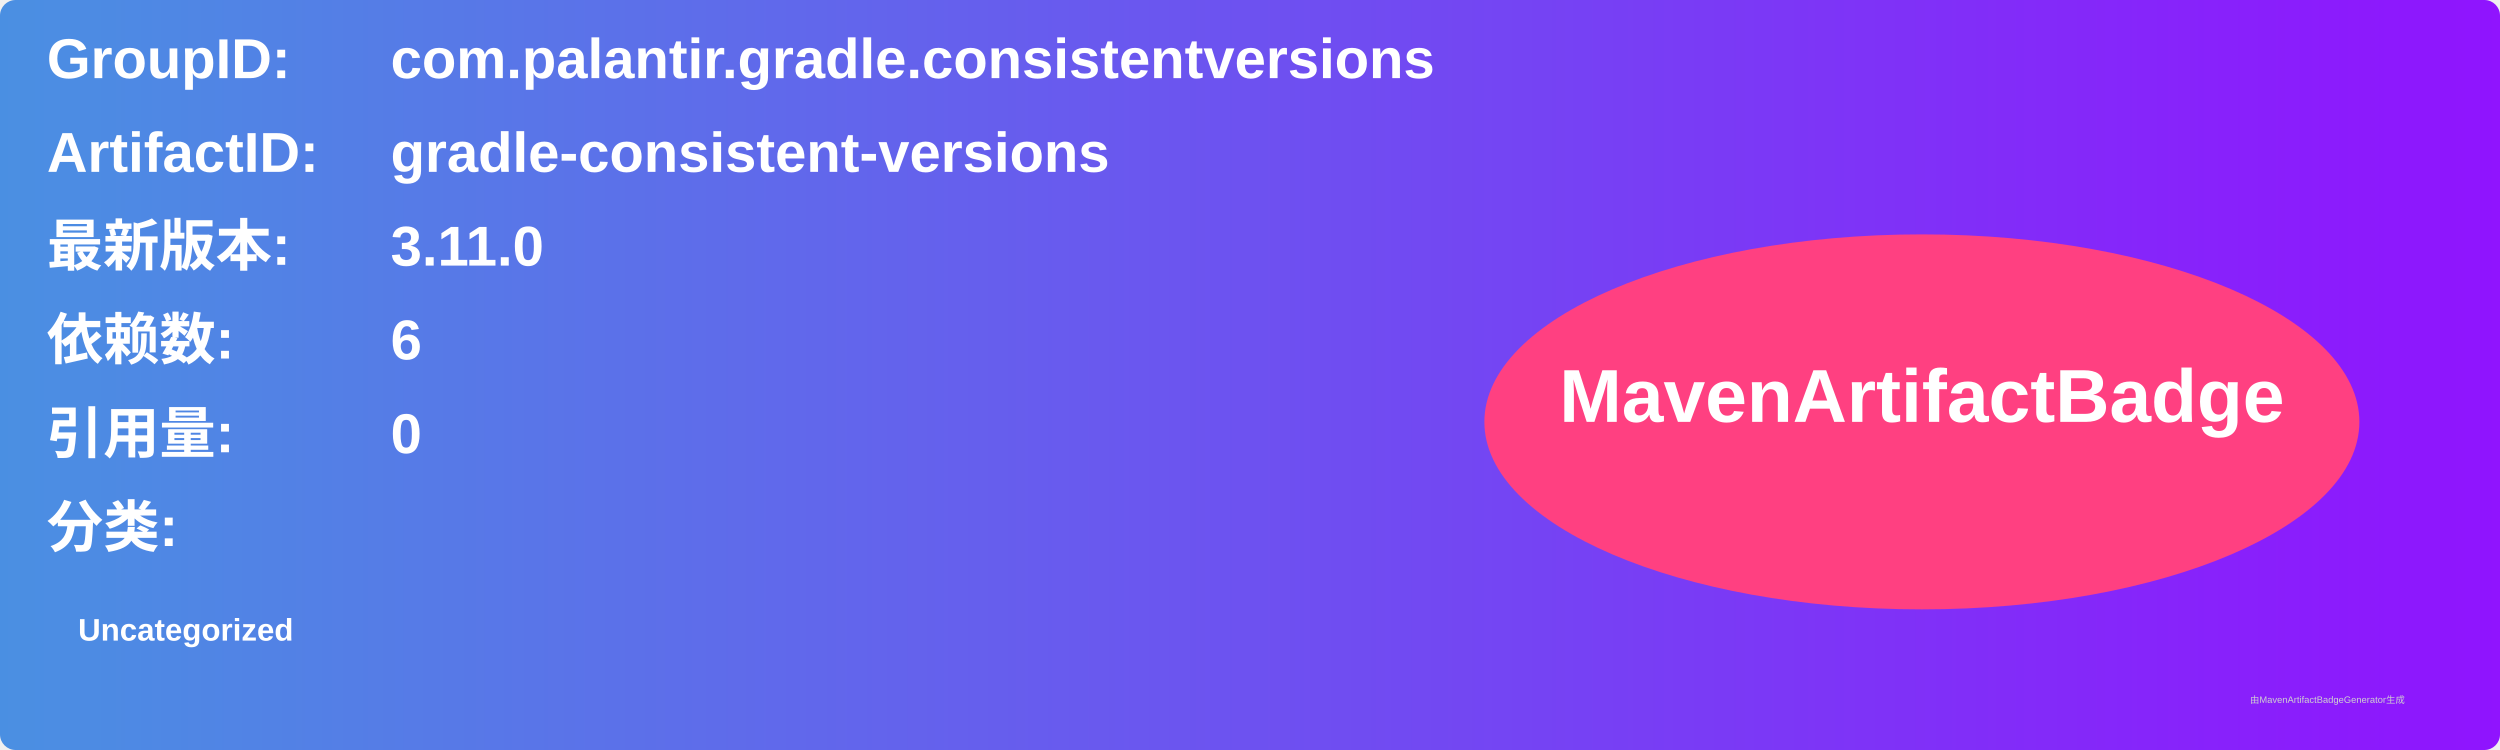
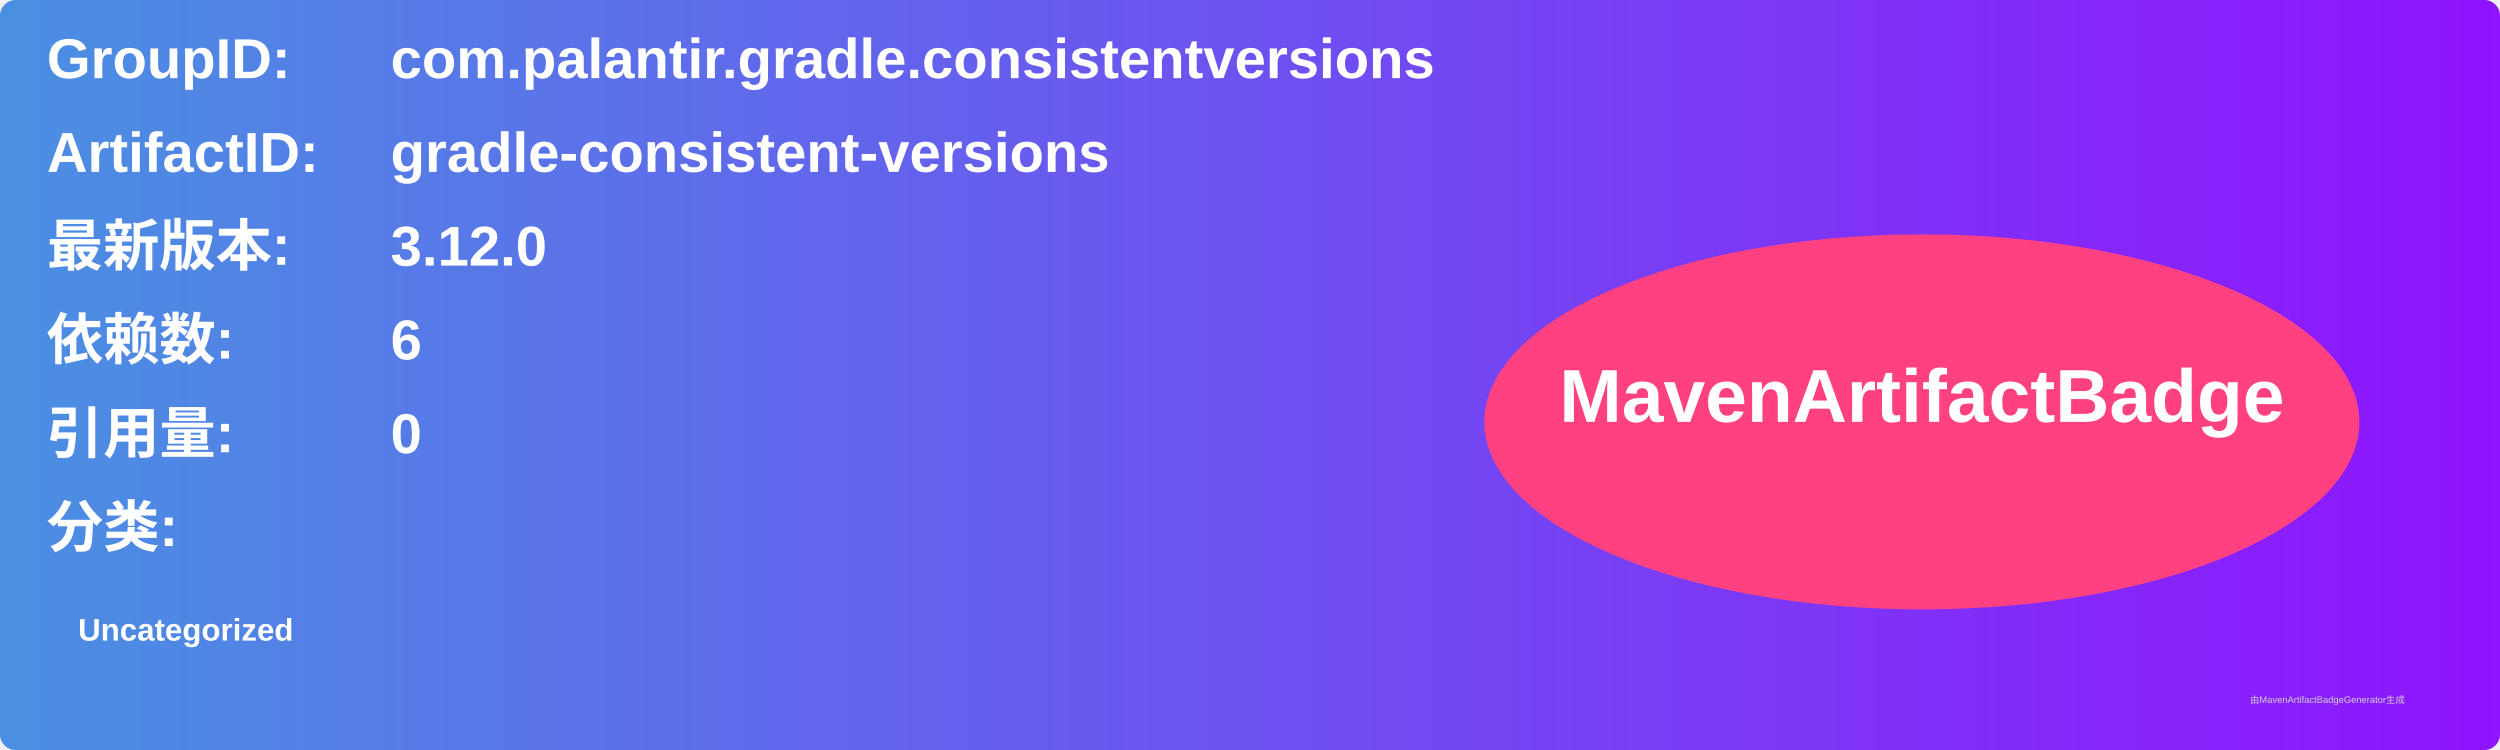
<svg xmlns="http://www.w3.org/2000/svg" width="800" height="240" viewBox="0 0 800 240">
  <linearGradient id="grad" x1="0%" y1="0%" x2="100%" y2="0%">
    <stop offset="0%" stop-color="#4a90e2" />
    <stop offset="100%" stop-color="#9013fe" />
  </linearGradient>
  <rect width="100%" height="100%" rx="5" ry="5" fill="url(#grad)" />
  <g transform="translate(15, 15)">
    <text x="0" y="10" font-family="Arial" font-size="18" fill="white" font-weight="bold" width="260">GroupID:</text>
    <text x="110" y="10" font-family="Arial" font-size="18" fill="white" font-weight="bold" width="460">com.palantir.gradle.consistentversions</text>
    <text x="0" y="40" font-family="Arial" font-size="18" fill="white" font-weight="bold" width="260">ArtifactID:</text>
    <text x="110" y="40" font-family="Arial" font-size="18" fill="white" font-weight="bold" width="460">gradle-consistent-versions</text>
    <text x="0" y="70" font-family="Arial" font-size="18" fill="white" font-weight="bold">最新版本:</text>
    <text x="110" y="70" font-family="Arial" font-size="18" fill="white" font-weight="bold">
-       <tspan font-weight="bold">3.11.0</tspan>
+       <tspan font-weight="bold">3.12.0</tspan>
    </text>
    <text x="0" y="100" font-family="Arial" font-size="18" fill="white" font-weight="bold">依赖数: </text>
    <text x="110" y="100" font-family="Arial" font-size="18" fill="white">
      <tspan font-weight="bold">6</tspan>
    </text>
    <text x="0" y="130" font-family="Arial" font-size="18" fill="white" font-weight="bold">引用量: </text>
    <text x="110" y="130" font-family="Arial" font-size="18" fill="white">
      <tspan font-weight="bold">0</tspan>
    </text>
    <text x="0" y="160" font-family="Arial" font-size="18" fill="white" font-weight="bold">分类:</text>
    <text x="10" y="190" font-family="Arial" font-size="10" fill="white">
      <tspan font-weight="bold">Uncategorized</tspan>
    </text>
    <ellipse cx="600" cy="120" rx="140" ry="60" fill="#ff4081" />
    <text x="600" y="120" text-anchor="middle" font-family="Arial" font-size="24" fill="white" font-weight="bold">MavenArtifactBadge</text>
  </g>
  <text x="720" y="225" font-family="Arial" font-size="3" fill="#d0d0d0">由MavenArtifactBadgeGenerator生成</text>
</svg>
